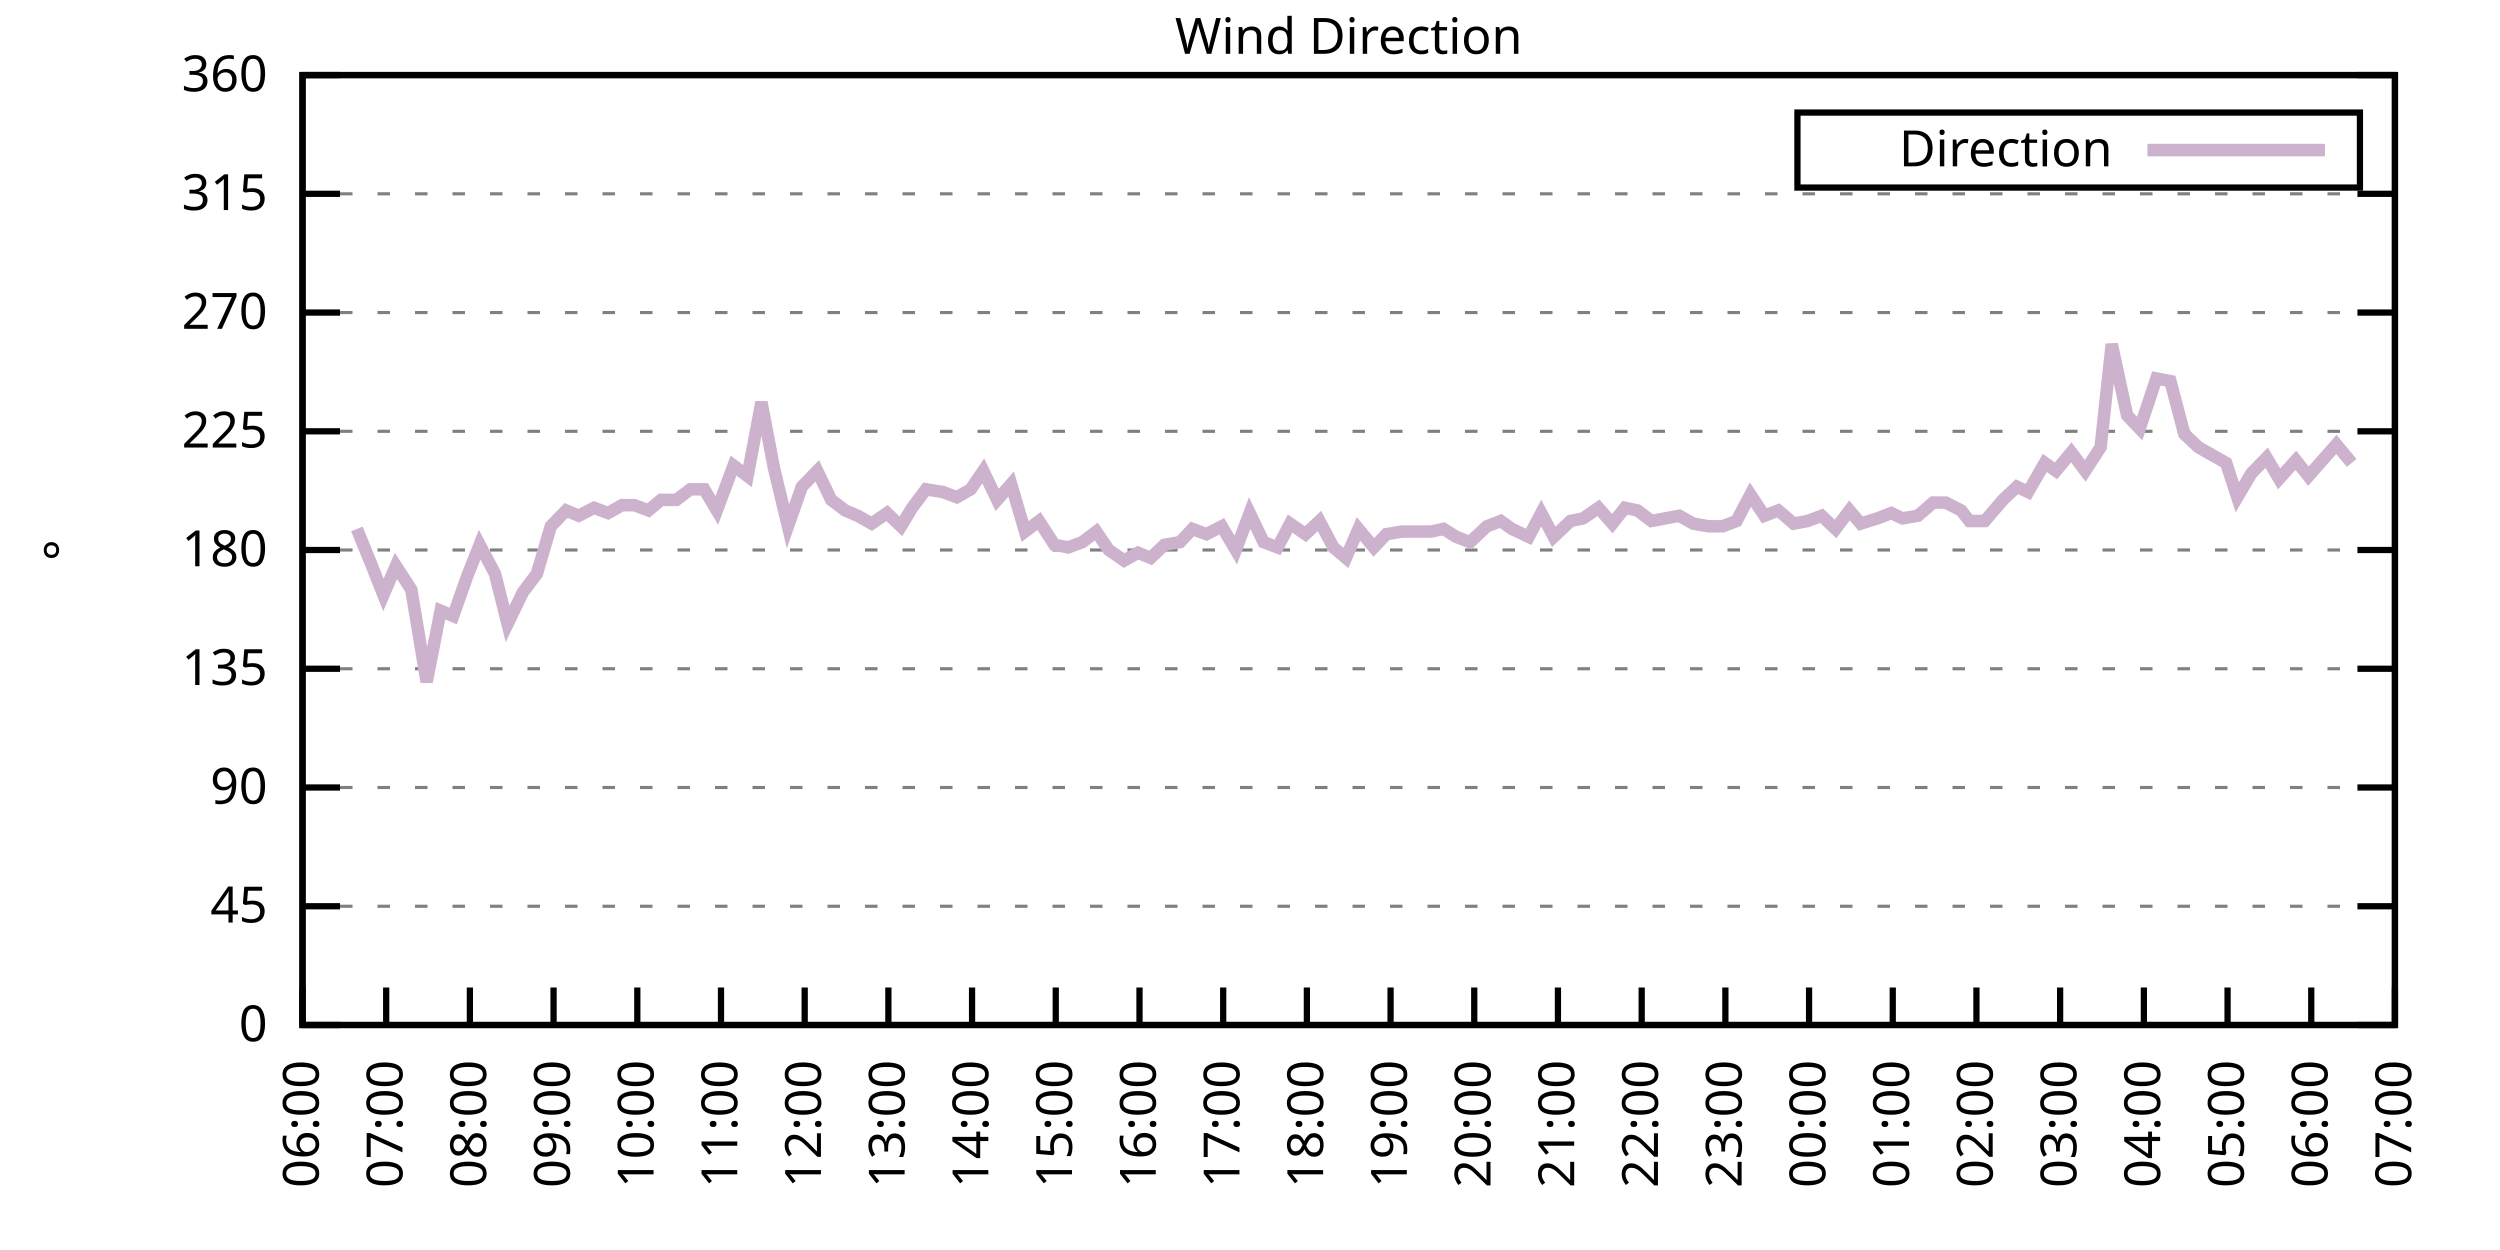
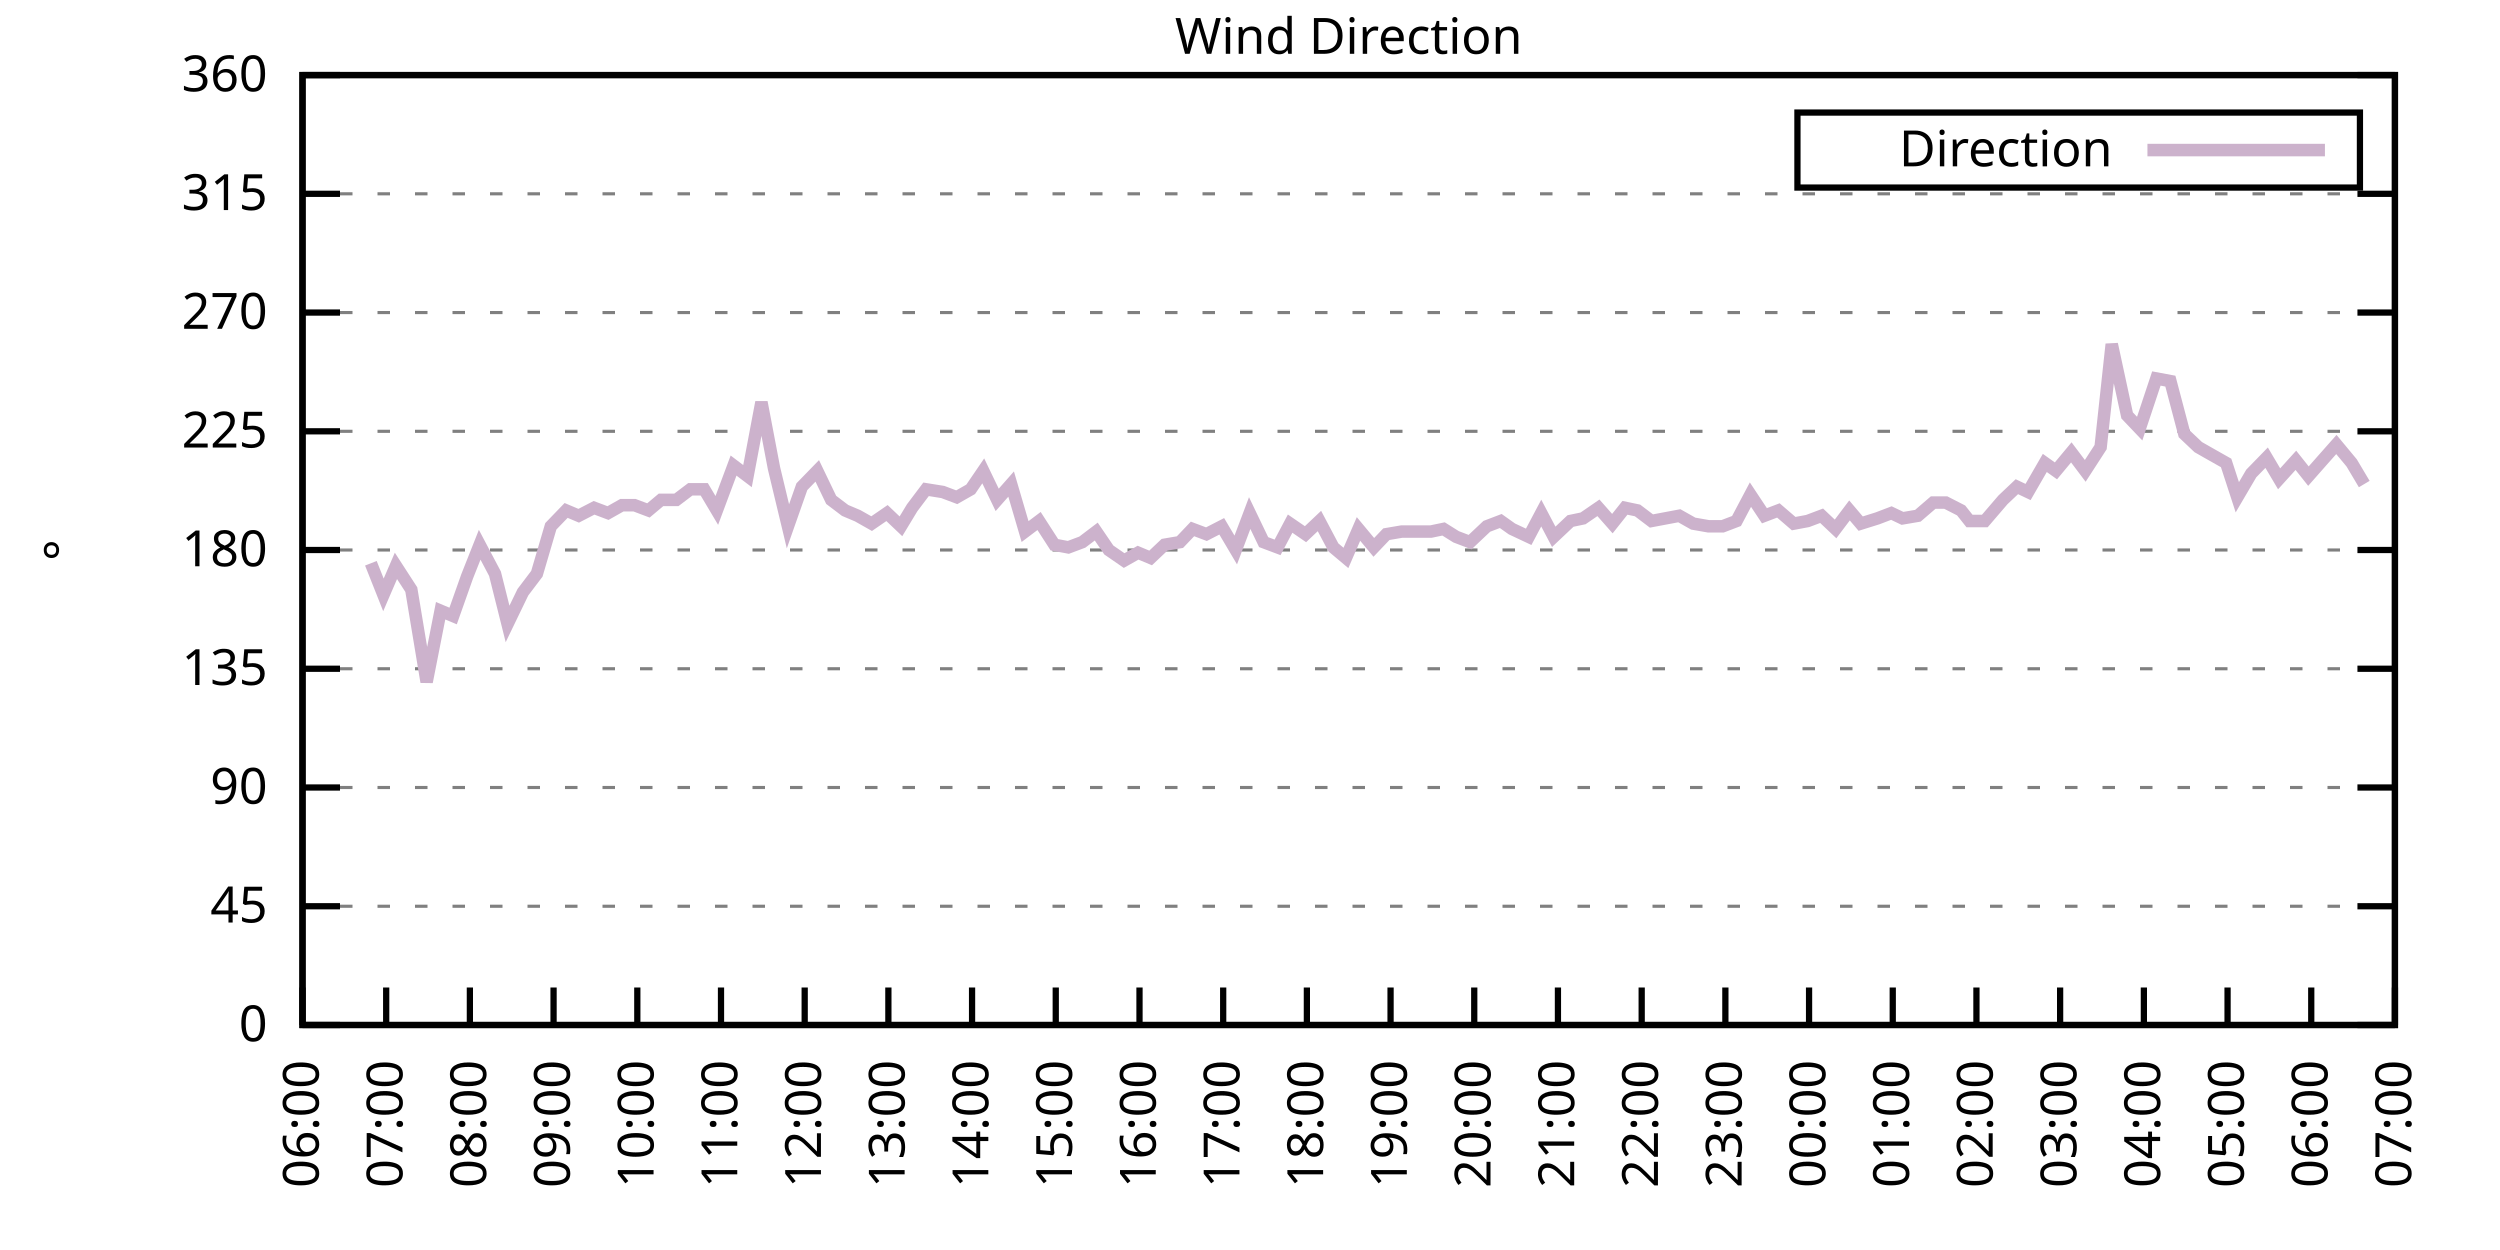
<svg xmlns="http://www.w3.org/2000/svg" xmlns:xlink="http://www.w3.org/1999/xlink" width="400" height="200" viewBox="0 0 400 200">
  <g id="gnuplot_canvas">
    <rect x="0" y="0" width="400" height="200" fill="none" />
    <defs>
      <circle id="gpDot" r="0.5" stroke-width="0.5" stroke="currentColor" />
      <path id="gpPt0" stroke-width="0.333" stroke="currentColor" d="M-1,0 h2 M0,-1 v2" />
      <path id="gpPt1" stroke-width="0.333" stroke="currentColor" d="M-1,-1 L1,1 M1,-1 L-1,1" />
      <path id="gpPt2" stroke-width="0.333" stroke="currentColor" d="M-1,0 L1,0 M0,-1 L0,1 M-1,-1 L1,1 M-1,1 L1,-1" />
      <rect id="gpPt3" stroke-width="0.333" stroke="currentColor" x="-1" y="-1" width="2" height="2" />
      <rect id="gpPt4" stroke-width="0.333" stroke="currentColor" fill="currentColor" x="-1" y="-1" width="2" height="2" />
      <circle id="gpPt5" stroke-width="0.333" stroke="currentColor" cx="0" cy="0" r="1" />
      <use xlink:href="#gpPt5" id="gpPt6" fill="currentColor" stroke="none" />
      <path id="gpPt7" stroke-width="0.333" stroke="currentColor" d="M0,-1.33 L-1.33,0.67 L1.33,0.67 z" />
      <use xlink:href="#gpPt7" id="gpPt8" fill="currentColor" stroke="none" />
      <use xlink:href="#gpPt7" id="gpPt9" stroke="currentColor" transform="rotate(180)" />
      <use xlink:href="#gpPt9" id="gpPt10" fill="currentColor" stroke="none" />
      <use xlink:href="#gpPt3" id="gpPt11" stroke="currentColor" transform="rotate(45)" />
      <use xlink:href="#gpPt11" id="gpPt12" fill="currentColor" stroke="none" />
      <path id="gpPt13" stroke-width="0.333" stroke="currentColor" d="M0,1.330 L1.265,0.411 L0.782,-1.067 L-0.782,-1.076 L-1.265,0.411 z" />
      <use xlink:href="#gpPt13" id="gpPt14" fill="currentColor" stroke="none" />
      <filter id="textbox" filterUnits="objectBoundingBox" x="0" y="0" height="1" width="1">
        <feFlood flood-color="white" flood-opacity="1" result="bgnd" />
        <feComposite in="SourceGraphic" in2="bgnd" operator="atop" />
      </filter>
      <filter id="greybox" filterUnits="objectBoundingBox" x="0" y="0" height="1" width="1">
        <feFlood flood-color="lightgrey" flood-opacity="1" result="grey" />
        <feComposite in="SourceGraphic" in2="grey" operator="atop" />
      </filter>
    </defs>
    <g fill="none" color="white" stroke="currentColor" stroke-width="1.00" stroke-linecap="butt" stroke-linejoin="miter">
</g>
    <g fill="none" color="black" stroke="currentColor" stroke-width="1.00" stroke-linecap="butt" stroke-linejoin="miter">
      <g stroke="none" shape-rendering="crispEdges">
        <polygon fill="rgb(255, 255, 255)" points="48.40,164.00 383.18,164.00 383.18,12.02 48.40,12.02 " />
      </g>
    </g>
    <g fill="none" color="black" stroke="currentColor" stroke-width="1.00" stroke-linecap="butt" stroke-linejoin="miter">
</g>
    <g fill="none" color="black" stroke="black" stroke-width="0.50" stroke-linecap="butt" stroke-linejoin="miter">
</g>
    <g fill="none" color="gray" stroke="currentColor" stroke-width="0.50" stroke-linecap="butt" stroke-linejoin="miter">
      <path stroke="gray" stroke-dasharray="2,4" class="gridline" d="M48.40,164.00 L383.19,164.00  " />
    </g>
    <g fill="none" color="gray" stroke="gray" stroke-width="1.00" stroke-linecap="butt" stroke-linejoin="miter">
</g>
    <g fill="none" color="black" stroke="currentColor" stroke-width="1.00" stroke-linecap="butt" stroke-linejoin="miter">
      <path stroke="black" d="M48.40,164.00 L54.40,164.00 M383.19,164.00 L377.19,164.00  " />
      <g transform="translate(42.80,166.60)" stroke="none" fill="black" font-family="Sans" font-size="8.00" text-anchor="end">
        <text>
          <tspan font-family="Sans"> 0</tspan>
        </text>
      </g>
    </g>
    <g fill="none" color="black" stroke="currentColor" stroke-width="1.00" stroke-linecap="butt" stroke-linejoin="miter">
</g>
    <g fill="none" color="black" stroke="black" stroke-width="0.50" stroke-linecap="butt" stroke-linejoin="miter">
</g>
    <g fill="none" color="gray" stroke="currentColor" stroke-width="0.50" stroke-linecap="butt" stroke-linejoin="miter">
      <path stroke="gray" stroke-dasharray="2,4" class="gridline" d="M48.40,145.00 L383.19,145.00  " />
    </g>
    <g fill="none" color="gray" stroke="gray" stroke-width="1.00" stroke-linecap="butt" stroke-linejoin="miter">
</g>
    <g fill="none" color="black" stroke="currentColor" stroke-width="1.00" stroke-linecap="butt" stroke-linejoin="miter">
      <path stroke="black" d="M48.40,145.00 L54.40,145.00 M383.19,145.00 L377.19,145.00  " />
      <g transform="translate(42.80,147.60)" stroke="none" fill="black" font-family="Sans" font-size="8.00" text-anchor="end">
        <text>
          <tspan font-family="Sans"> 45</tspan>
        </text>
      </g>
    </g>
    <g fill="none" color="black" stroke="currentColor" stroke-width="1.00" stroke-linecap="butt" stroke-linejoin="miter">
</g>
    <g fill="none" color="black" stroke="black" stroke-width="0.50" stroke-linecap="butt" stroke-linejoin="miter">
</g>
    <g fill="none" color="gray" stroke="currentColor" stroke-width="0.50" stroke-linecap="butt" stroke-linejoin="miter">
      <path stroke="gray" stroke-dasharray="2,4" class="gridline" d="M48.40,126.00 L383.19,126.00  " />
    </g>
    <g fill="none" color="gray" stroke="gray" stroke-width="1.00" stroke-linecap="butt" stroke-linejoin="miter">
</g>
    <g fill="none" color="black" stroke="currentColor" stroke-width="1.00" stroke-linecap="butt" stroke-linejoin="miter">
      <path stroke="black" d="M48.40,126.00 L54.40,126.00 M383.19,126.00 L377.19,126.00  " />
      <g transform="translate(42.80,128.60)" stroke="none" fill="black" font-family="Sans" font-size="8.00" text-anchor="end">
        <text>
          <tspan font-family="Sans"> 90</tspan>
        </text>
      </g>
    </g>
    <g fill="none" color="black" stroke="currentColor" stroke-width="1.00" stroke-linecap="butt" stroke-linejoin="miter">
</g>
    <g fill="none" color="black" stroke="black" stroke-width="0.50" stroke-linecap="butt" stroke-linejoin="miter">
</g>
    <g fill="none" color="gray" stroke="currentColor" stroke-width="0.50" stroke-linecap="butt" stroke-linejoin="miter">
      <path stroke="gray" stroke-dasharray="2,4" class="gridline" d="M48.40,107.00 L383.19,107.00  " />
    </g>
    <g fill="none" color="gray" stroke="gray" stroke-width="1.00" stroke-linecap="butt" stroke-linejoin="miter">
</g>
    <g fill="none" color="black" stroke="currentColor" stroke-width="1.00" stroke-linecap="butt" stroke-linejoin="miter">
      <path stroke="black" d="M48.40,107.00 L54.40,107.00 M383.19,107.00 L377.19,107.00  " />
      <g transform="translate(42.80,109.60)" stroke="none" fill="black" font-family="Sans" font-size="8.00" text-anchor="end">
        <text>
          <tspan font-family="Sans"> 135</tspan>
        </text>
      </g>
    </g>
    <g fill="none" color="black" stroke="currentColor" stroke-width="1.00" stroke-linecap="butt" stroke-linejoin="miter">
</g>
    <g fill="none" color="black" stroke="black" stroke-width="0.50" stroke-linecap="butt" stroke-linejoin="miter">
</g>
    <g fill="none" color="gray" stroke="currentColor" stroke-width="0.50" stroke-linecap="butt" stroke-linejoin="miter">
      <path stroke="gray" stroke-dasharray="2,4" class="gridline" d="M48.40,88.00 L383.19,88.00  " />
    </g>
    <g fill="none" color="gray" stroke="gray" stroke-width="1.00" stroke-linecap="butt" stroke-linejoin="miter">
</g>
    <g fill="none" color="black" stroke="currentColor" stroke-width="1.00" stroke-linecap="butt" stroke-linejoin="miter">
      <path stroke="black" d="M48.40,88.00 L54.40,88.00 M383.19,88.00 L377.19,88.00  " />
      <g transform="translate(42.80,90.60)" stroke="none" fill="black" font-family="Sans" font-size="8.00" text-anchor="end">
        <text>
          <tspan font-family="Sans"> 180</tspan>
        </text>
      </g>
    </g>
    <g fill="none" color="black" stroke="currentColor" stroke-width="1.00" stroke-linecap="butt" stroke-linejoin="miter">
</g>
    <g fill="none" color="black" stroke="black" stroke-width="0.50" stroke-linecap="butt" stroke-linejoin="miter">
</g>
    <g fill="none" color="gray" stroke="currentColor" stroke-width="0.50" stroke-linecap="butt" stroke-linejoin="miter">
      <path stroke="gray" stroke-dasharray="2,4" class="gridline" d="M48.40,69.01 L383.19,69.01  " />
    </g>
    <g fill="none" color="gray" stroke="gray" stroke-width="1.00" stroke-linecap="butt" stroke-linejoin="miter">
</g>
    <g fill="none" color="black" stroke="currentColor" stroke-width="1.00" stroke-linecap="butt" stroke-linejoin="miter">
      <path stroke="black" d="M48.40,69.01 L54.40,69.01 M383.19,69.01 L377.19,69.01  " />
      <g transform="translate(42.80,71.61)" stroke="none" fill="black" font-family="Sans" font-size="8.00" text-anchor="end">
        <text>
          <tspan font-family="Sans"> 225</tspan>
        </text>
      </g>
    </g>
    <g fill="none" color="black" stroke="currentColor" stroke-width="1.00" stroke-linecap="butt" stroke-linejoin="miter">
</g>
    <g fill="none" color="black" stroke="black" stroke-width="0.50" stroke-linecap="butt" stroke-linejoin="miter">
</g>
    <g fill="none" color="gray" stroke="currentColor" stroke-width="0.50" stroke-linecap="butt" stroke-linejoin="miter">
      <path stroke="gray" stroke-dasharray="2,4" class="gridline" d="M48.40,50.01 L383.19,50.01  " />
    </g>
    <g fill="none" color="gray" stroke="gray" stroke-width="1.00" stroke-linecap="butt" stroke-linejoin="miter">
</g>
    <g fill="none" color="black" stroke="currentColor" stroke-width="1.00" stroke-linecap="butt" stroke-linejoin="miter">
      <path stroke="black" d="M48.40,50.01 L54.40,50.01 M383.19,50.01 L377.19,50.01  " />
      <g transform="translate(42.80,52.61)" stroke="none" fill="black" font-family="Sans" font-size="8.00" text-anchor="end">
        <text>
          <tspan font-family="Sans"> 270</tspan>
        </text>
      </g>
    </g>
    <g fill="none" color="black" stroke="currentColor" stroke-width="1.00" stroke-linecap="butt" stroke-linejoin="miter">
</g>
    <g fill="none" color="black" stroke="black" stroke-width="0.50" stroke-linecap="butt" stroke-linejoin="miter">
</g>
    <g fill="none" color="gray" stroke="currentColor" stroke-width="0.50" stroke-linecap="butt" stroke-linejoin="miter">
      <path stroke="gray" stroke-dasharray="2,4" class="gridline" d="M48.40,31.01 L383.19,31.01  " />
    </g>
    <g fill="none" color="gray" stroke="gray" stroke-width="1.00" stroke-linecap="butt" stroke-linejoin="miter">
</g>
    <g fill="none" color="black" stroke="currentColor" stroke-width="1.00" stroke-linecap="butt" stroke-linejoin="miter">
      <path stroke="black" d="M48.40,31.01 L54.40,31.01 M383.19,31.01 L377.19,31.01  " />
      <g transform="translate(42.80,33.61)" stroke="none" fill="black" font-family="Sans" font-size="8.00" text-anchor="end">
        <text>
          <tspan font-family="Sans"> 315</tspan>
        </text>
      </g>
    </g>
    <g fill="none" color="black" stroke="currentColor" stroke-width="1.00" stroke-linecap="butt" stroke-linejoin="miter">
</g>
    <g fill="none" color="black" stroke="black" stroke-width="0.50" stroke-linecap="butt" stroke-linejoin="miter">
</g>
    <g fill="none" color="gray" stroke="currentColor" stroke-width="0.50" stroke-linecap="butt" stroke-linejoin="miter">
      <path stroke="gray" stroke-dasharray="2,4" class="gridline" d="M48.40,12.01 L383.19,12.01  " />
    </g>
    <g fill="none" color="gray" stroke="gray" stroke-width="1.00" stroke-linecap="butt" stroke-linejoin="miter">
</g>
    <g fill="none" color="black" stroke="currentColor" stroke-width="1.00" stroke-linecap="butt" stroke-linejoin="miter">
      <path stroke="black" d="M48.40,12.01 L54.40,12.01 M383.19,12.01 L377.19,12.01  " />
      <g transform="translate(42.80,14.61)" stroke="none" fill="black" font-family="Sans" font-size="8.00" text-anchor="end">
        <text>
          <tspan font-family="Sans"> 360</tspan>
        </text>
      </g>
    </g>
    <g fill="none" color="black" stroke="currentColor" stroke-width="1.00" stroke-linecap="butt" stroke-linejoin="miter">
      <path stroke="black" d="M48.40,164.00 L48.40,158.00  " />
      <g transform="translate(51.00,169.60) rotate(270.00)" stroke="none" fill="black" font-family="Sans" font-size="8.00" text-anchor="end">
        <text>
          <tspan font-family="Sans">06:00</tspan>
        </text>
      </g>
    </g>
    <g fill="none" color="black" stroke="currentColor" stroke-width="1.00" stroke-linecap="butt" stroke-linejoin="miter">
      <path stroke="black" d="M61.79,164.00 L61.79,158.00  " />
      <g transform="translate(64.39,169.60) rotate(270.00)" stroke="none" fill="black" font-family="Sans" font-size="8.00" text-anchor="end">
        <text>
          <tspan font-family="Sans">07:00</tspan>
        </text>
      </g>
    </g>
    <g fill="none" color="black" stroke="currentColor" stroke-width="1.00" stroke-linecap="butt" stroke-linejoin="miter">
      <path stroke="black" d="M75.18,164.00 L75.18,158.00  " />
      <g transform="translate(77.78,169.60) rotate(270.00)" stroke="none" fill="black" font-family="Sans" font-size="8.00" text-anchor="end">
        <text>
          <tspan font-family="Sans">08:00</tspan>
        </text>
      </g>
    </g>
    <g fill="none" color="black" stroke="currentColor" stroke-width="1.00" stroke-linecap="butt" stroke-linejoin="miter">
      <path stroke="black" d="M88.57,164.00 L88.57,158.00  " />
      <g transform="translate(91.17,169.60) rotate(270.00)" stroke="none" fill="black" font-family="Sans" font-size="8.00" text-anchor="end">
        <text>
          <tspan font-family="Sans">09:00</tspan>
        </text>
      </g>
    </g>
    <g fill="none" color="black" stroke="currentColor" stroke-width="1.00" stroke-linecap="butt" stroke-linejoin="miter">
      <path stroke="black" d="M101.97,164.00 L101.97,158.00  " />
      <g transform="translate(104.57,169.60) rotate(270.00)" stroke="none" fill="black" font-family="Sans" font-size="8.00" text-anchor="end">
        <text>
          <tspan font-family="Sans">10:00</tspan>
        </text>
      </g>
    </g>
    <g fill="none" color="black" stroke="currentColor" stroke-width="1.00" stroke-linecap="butt" stroke-linejoin="miter">
      <path stroke="black" d="M115.36,164.00 L115.36,158.00  " />
      <g transform="translate(117.96,169.60) rotate(270.00)" stroke="none" fill="black" font-family="Sans" font-size="8.00" text-anchor="end">
        <text>
          <tspan font-family="Sans">11:00</tspan>
        </text>
      </g>
    </g>
    <g fill="none" color="black" stroke="currentColor" stroke-width="1.00" stroke-linecap="butt" stroke-linejoin="miter">
      <path stroke="black" d="M128.75,164.00 L128.75,158.00  " />
      <g transform="translate(131.35,169.60) rotate(270.00)" stroke="none" fill="black" font-family="Sans" font-size="8.00" text-anchor="end">
        <text>
          <tspan font-family="Sans">12:00</tspan>
        </text>
      </g>
    </g>
    <g fill="none" color="black" stroke="currentColor" stroke-width="1.00" stroke-linecap="butt" stroke-linejoin="miter">
      <path stroke="black" d="M142.14,164.00 L142.14,158.00  " />
      <g transform="translate(144.74,169.60) rotate(270.00)" stroke="none" fill="black" font-family="Sans" font-size="8.00" text-anchor="end">
        <text>
          <tspan font-family="Sans">13:00</tspan>
        </text>
      </g>
    </g>
    <g fill="none" color="black" stroke="currentColor" stroke-width="1.00" stroke-linecap="butt" stroke-linejoin="miter">
      <path stroke="black" d="M155.53,164.00 L155.53,158.00  " />
      <g transform="translate(158.13,169.60) rotate(270.00)" stroke="none" fill="black" font-family="Sans" font-size="8.00" text-anchor="end">
        <text>
          <tspan font-family="Sans">14:00</tspan>
        </text>
      </g>
    </g>
    <g fill="none" color="black" stroke="currentColor" stroke-width="1.00" stroke-linecap="butt" stroke-linejoin="miter">
      <path stroke="black" d="M168.92,164.00 L168.92,158.00  " />
      <g transform="translate(171.52,169.60) rotate(270.00)" stroke="none" fill="black" font-family="Sans" font-size="8.00" text-anchor="end">
        <text>
          <tspan font-family="Sans">15:00</tspan>
        </text>
      </g>
    </g>
    <g fill="none" color="black" stroke="currentColor" stroke-width="1.00" stroke-linecap="butt" stroke-linejoin="miter">
      <path stroke="black" d="M182.32,164.00 L182.32,158.00  " />
      <g transform="translate(184.92,169.60) rotate(270.00)" stroke="none" fill="black" font-family="Sans" font-size="8.00" text-anchor="end">
        <text>
          <tspan font-family="Sans">16:00</tspan>
        </text>
      </g>
    </g>
    <g fill="none" color="black" stroke="currentColor" stroke-width="1.00" stroke-linecap="butt" stroke-linejoin="miter">
      <path stroke="black" d="M195.71,164.00 L195.71,158.00  " />
      <g transform="translate(198.31,169.60) rotate(270.00)" stroke="none" fill="black" font-family="Sans" font-size="8.00" text-anchor="end">
        <text>
          <tspan font-family="Sans">17:00</tspan>
        </text>
      </g>
    </g>
    <g fill="none" color="black" stroke="currentColor" stroke-width="1.00" stroke-linecap="butt" stroke-linejoin="miter">
      <path stroke="black" d="M209.10,164.00 L209.10,158.00  " />
      <g transform="translate(211.70,169.60) rotate(270.00)" stroke="none" fill="black" font-family="Sans" font-size="8.00" text-anchor="end">
        <text>
          <tspan font-family="Sans">18:00</tspan>
        </text>
      </g>
    </g>
    <g fill="none" color="black" stroke="currentColor" stroke-width="1.00" stroke-linecap="butt" stroke-linejoin="miter">
      <path stroke="black" d="M222.49,164.00 L222.49,158.00  " />
      <g transform="translate(225.09,169.60) rotate(270.00)" stroke="none" fill="black" font-family="Sans" font-size="8.00" text-anchor="end">
        <text>
          <tspan font-family="Sans">19:00</tspan>
        </text>
      </g>
    </g>
    <g fill="none" color="black" stroke="currentColor" stroke-width="1.00" stroke-linecap="butt" stroke-linejoin="miter">
      <path stroke="black" d="M235.88,164.00 L235.88,158.00  " />
      <g transform="translate(238.48,169.60) rotate(270.00)" stroke="none" fill="black" font-family="Sans" font-size="8.00" text-anchor="end">
        <text>
          <tspan font-family="Sans">20:00</tspan>
        </text>
      </g>
    </g>
    <g fill="none" color="black" stroke="currentColor" stroke-width="1.00" stroke-linecap="butt" stroke-linejoin="miter">
      <path stroke="black" d="M249.27,164.00 L249.27,158.00  " />
      <g transform="translate(251.87,169.60) rotate(270.00)" stroke="none" fill="black" font-family="Sans" font-size="8.00" text-anchor="end">
        <text>
          <tspan font-family="Sans">21:00</tspan>
        </text>
      </g>
    </g>
    <g fill="none" color="black" stroke="currentColor" stroke-width="1.00" stroke-linecap="butt" stroke-linejoin="miter">
      <path stroke="black" d="M262.67,164.00 L262.67,158.00  " />
      <g transform="translate(265.27,169.60) rotate(270.00)" stroke="none" fill="black" font-family="Sans" font-size="8.00" text-anchor="end">
        <text>
          <tspan font-family="Sans">22:00</tspan>
        </text>
      </g>
    </g>
    <g fill="none" color="black" stroke="currentColor" stroke-width="1.00" stroke-linecap="butt" stroke-linejoin="miter">
      <path stroke="black" d="M276.06,164.00 L276.06,158.00  " />
      <g transform="translate(278.66,169.60) rotate(270.00)" stroke="none" fill="black" font-family="Sans" font-size="8.00" text-anchor="end">
        <text>
          <tspan font-family="Sans">23:00</tspan>
        </text>
      </g>
    </g>
    <g fill="none" color="black" stroke="currentColor" stroke-width="1.00" stroke-linecap="butt" stroke-linejoin="miter">
      <path stroke="black" d="M289.45,164.00 L289.45,158.00  " />
      <g transform="translate(292.05,169.60) rotate(270.00)" stroke="none" fill="black" font-family="Sans" font-size="8.00" text-anchor="end">
        <text>
          <tspan font-family="Sans">00:00</tspan>
        </text>
      </g>
    </g>
    <g fill="none" color="black" stroke="currentColor" stroke-width="1.00" stroke-linecap="butt" stroke-linejoin="miter">
      <path stroke="black" d="M302.84,164.00 L302.84,158.00  " />
      <g transform="translate(305.44,169.60) rotate(270.00)" stroke="none" fill="black" font-family="Sans" font-size="8.00" text-anchor="end">
        <text>
          <tspan font-family="Sans">01:00</tspan>
        </text>
      </g>
    </g>
    <g fill="none" color="black" stroke="currentColor" stroke-width="1.00" stroke-linecap="butt" stroke-linejoin="miter">
      <path stroke="black" d="M316.23,164.00 L316.23,158.00  " />
      <g transform="translate(318.83,169.60) rotate(270.00)" stroke="none" fill="black" font-family="Sans" font-size="8.00" text-anchor="end">
        <text>
          <tspan font-family="Sans">02:00</tspan>
        </text>
      </g>
    </g>
    <g fill="none" color="black" stroke="currentColor" stroke-width="1.00" stroke-linecap="butt" stroke-linejoin="miter">
      <path stroke="black" d="M329.62,164.00 L329.62,158.00  " />
      <g transform="translate(332.22,169.60) rotate(270.00)" stroke="none" fill="black" font-family="Sans" font-size="8.00" text-anchor="end">
        <text>
          <tspan font-family="Sans">03:00</tspan>
        </text>
      </g>
    </g>
    <g fill="none" color="black" stroke="currentColor" stroke-width="1.00" stroke-linecap="butt" stroke-linejoin="miter">
      <path stroke="black" d="M343.02,164.00 L343.02,158.00  " />
      <g transform="translate(345.62,169.60) rotate(270.00)" stroke="none" fill="black" font-family="Sans" font-size="8.00" text-anchor="end">
        <text>
          <tspan font-family="Sans">04:00</tspan>
        </text>
      </g>
    </g>
    <g fill="none" color="black" stroke="currentColor" stroke-width="1.00" stroke-linecap="butt" stroke-linejoin="miter">
      <path stroke="black" d="M356.41,164.00 L356.41,158.00  " />
      <g transform="translate(359.01,169.60) rotate(270.00)" stroke="none" fill="black" font-family="Sans" font-size="8.00" text-anchor="end">
        <text>
          <tspan font-family="Sans">05:00</tspan>
        </text>
      </g>
    </g>
    <g fill="none" color="black" stroke="currentColor" stroke-width="1.00" stroke-linecap="butt" stroke-linejoin="miter">
      <path stroke="black" d="M369.80,164.00 L369.80,158.00  " />
      <g transform="translate(372.40,169.60) rotate(270.00)" stroke="none" fill="black" font-family="Sans" font-size="8.00" text-anchor="end">
        <text>
          <tspan font-family="Sans">06:00</tspan>
        </text>
      </g>
    </g>
    <g fill="none" color="black" stroke="currentColor" stroke-width="1.00" stroke-linecap="butt" stroke-linejoin="miter">
      <path stroke="black" d="M383.19,164.00 L383.19,158.00  " />
      <g transform="translate(385.79,169.60) rotate(270.00)" stroke="none" fill="black" font-family="Sans" font-size="8.00" text-anchor="end">
        <text>
          <tspan font-family="Sans">07:00</tspan>
        </text>
      </g>
    </g>
    <g fill="none" color="black" stroke="currentColor" stroke-width="1.00" stroke-linecap="butt" stroke-linejoin="miter">
</g>
    <g fill="none" color="black" stroke="currentColor" stroke-width="1.00" stroke-linecap="butt" stroke-linejoin="miter">
      <path stroke="black" d="M48.40,12.01 L48.40,164.00 L383.19,164.00 L383.19,12.01 L48.40,12.01 Z  " />
    </g>
    <g fill="none" color="black" stroke="currentColor" stroke-width="1.00" stroke-linecap="butt" stroke-linejoin="miter">
</g>
    <g fill="none" color="black" stroke="currentColor" stroke-width="1.00" stroke-linecap="butt" stroke-linejoin="miter">
      <path stroke="black" d="M287.59,30.01 L287.59,18.01 L377.59,18.01 L377.59,30.01 L287.59,30.01 Z  " />
    </g>
    <g id="Wind_direction_plot_1">
      <g fill="none" color="white" stroke="black" stroke-width="2.00" stroke-linecap="butt" stroke-linejoin="miter">
</g>
      <g fill="none" color="black" stroke="currentColor" stroke-width="2.00" stroke-linecap="butt" stroke-linejoin="miter">
        <g transform="translate(337.99,26.61)" stroke="none" fill="black" font-family="Sans" font-size="8.00" text-anchor="end">
          <text>
            <tspan font-family="Sans">Direction</tspan>
          </text>
        </g>
      </g>
      <g fill="none" color="black" stroke="currentColor" stroke-width="2.00" stroke-linecap="butt" stroke-linejoin="miter">
-         <path stroke="rgb(204, 178, 204)" d="M343.59,24.01 L371.99,24.01 M57.10,84.63 L59.34,90.12 L61.35,95.18 L63.35,90.54 L65.81,94.34 L68.26,109.11   L70.50,97.72 L72.50,98.56 L74.74,92.23 L76.75,87.16 L79.20,91.80 L81.21,99.83 L83.66,94.76 L85.90,91.80   L88.13,84.21 L90.58,81.67 L92.59,82.52 L95.05,81.25 L97.28,82.09 L99.51,80.83 L101.52,80.83 L103.75,81.67   L105.76,79.98 L108.22,79.98 L110.45,78.29 L112.68,78.29 L114.69,81.67 L117.37,74.49 L119.60,76.18 L121.83,64.36   L123.84,74.92 L126.07,84.21 L128.30,77.87 L130.76,75.34 L132.99,79.98 L135.22,81.67 L137.23,82.52 L139.46,83.78   L141.92,82.09 L144.15,84.21 L145.94,81.25 L148.17,78.29 L150.85,78.72 L153.08,79.56 L155.31,78.29 L157.32,75.34   L159.55,79.98 L161.78,77.45 L164.01,85.05 L166.25,83.36 L168.70,87.16 L170.93,87.58 L173.17,86.74 L175.40,85.05   L177.41,88.00 L179.86,89.69 L182.09,88.43 L184.10,89.27 L186.33,87.16 L188.79,86.74 L190.80,84.63 L193.03,85.47   L195.48,84.21 L197.72,88.00 L199.95,82.09 L202.18,86.74 L204.41,87.58 L206.42,83.78 L208.88,85.47 L211.11,83.36   L213.34,87.58 L215.35,89.27 L217.36,84.63 L219.81,87.58 L221.82,85.47 L224.28,85.05 L226.51,85.05 L228.96,85.05   L230.97,84.63 L232.98,85.89 L235.21,86.74 L237.89,84.21 L240.12,83.36 L241.91,84.63 L244.59,85.89 L246.60,82.09   L248.60,85.89 L251.28,83.36 L253.29,82.94 L255.75,81.25 L257.98,83.78 L259.99,81.25 L262.00,81.67 L264.23,83.36   L266.46,82.94 L268.69,82.52 L270.92,83.78 L273.38,84.21 L275.61,84.21 L277.84,83.36 L280.07,79.14 L282.31,82.52   L284.54,81.67 L286.99,83.78 L289.23,83.36 L291.46,82.52 L293.69,84.63 L295.92,81.67 L297.71,83.78 L300.39,82.94   L302.62,82.09 L304.40,82.94 L306.86,82.52 L309.31,80.41 L311.32,80.41 L313.78,81.67 L315.12,83.36 L317.57,83.36   L320.47,79.98 L322.70,77.87 L324.49,78.72 L327.17,74.07 L328.95,75.34 L331.41,72.38 L333.64,75.34 L336.10,71.54   L337.88,55.07 L340.34,66.47 L342.35,68.58 L345.02,60.56 L347.26,60.98 L349.49,69.43 L351.72,71.54 L353.95,72.81   L356.18,74.07 L357.97,79.56 L360.20,75.76 L362.66,73.23 L364.66,76.61 L367.34,73.65 L369.35,76.18 L371.58,73.65   L373.82,71.12 L376.27,74.07  " />
+         <path stroke="rgb(204, 178, 204)" d="M343.59,24.01 L371.99,24.01 M59.34,90.12 L61.35,95.18 L63.35,90.54 L65.81,94.34 L68.26,109.11 L70.50,97.72   L72.50,98.56 L74.74,92.23 L76.75,87.16 L79.20,91.80 L81.21,99.83 L83.66,94.76 L85.90,91.80 L88.13,84.21   L90.58,81.67 L92.59,82.52 L95.05,81.25 L97.28,82.09 L99.51,80.83 L101.52,80.83 L103.75,81.67 L105.76,79.98   L108.22,79.98 L110.45,78.29 L112.68,78.29 L114.69,81.67 L117.37,74.49 L119.60,76.18 L121.83,64.36 L123.84,74.92   L126.07,84.21 L128.30,77.87 L130.76,75.34 L132.99,79.98 L135.22,81.67 L137.23,82.52 L139.46,83.78 L141.92,82.09   L144.15,84.21 L145.94,81.25 L148.17,78.29 L150.85,78.72 L153.08,79.56 L155.31,78.29 L157.32,75.34 L159.55,79.98   L161.78,77.45 L164.01,85.05 L166.25,83.36 L168.70,87.16 L170.93,87.58 L173.17,86.74 L175.40,85.05 L177.41,88.00   L179.86,89.69 L182.09,88.43 L184.10,89.27 L186.33,87.16 L188.79,86.74 L190.80,84.63 L193.03,85.47 L195.48,84.21   L197.72,88.00 L199.95,82.09 L202.18,86.74 L204.41,87.58 L206.42,83.78 L208.88,85.47 L211.11,83.36 L213.34,87.58   L215.35,89.27 L217.36,84.63 L219.81,87.58 L221.82,85.47 L224.28,85.05 L226.51,85.05 L228.96,85.05 L230.97,84.63   L232.98,85.89 L235.21,86.74 L237.89,84.21 L240.12,83.36 L241.91,84.63 L244.59,85.89 L246.60,82.09 L248.60,85.89   L251.28,83.36 L253.29,82.94 L255.75,81.25 L257.98,83.78 L259.99,81.25 L262.00,81.67 L264.23,83.36 L266.46,82.94   L268.69,82.52 L270.92,83.78 L273.38,84.21 L275.61,84.21 L277.84,83.36 L280.07,79.14 L282.31,82.52 L284.54,81.67   L286.99,83.78 L289.23,83.36 L291.46,82.52 L293.69,84.63 L295.92,81.67 L297.71,83.78 L300.39,82.94 L302.62,82.09   L304.40,82.94 L306.86,82.52 L309.31,80.41 L311.32,80.41 L313.78,81.67 L315.12,83.36 L317.57,83.36 L320.47,79.98   L322.70,77.87 L324.49,78.72 L327.17,74.07 L328.95,75.34 L331.41,72.38 L333.64,75.34 L336.10,71.54 L337.88,55.07   L340.34,66.47 L342.35,68.58 L345.02,60.56 L347.26,60.98 L349.49,69.43 L351.72,71.54 L353.95,72.81 L356.18,74.07   L357.97,79.56 L360.20,75.76 L362.66,73.23 L364.66,76.61 L367.34,73.65 L369.35,76.18 L371.58,73.65 L373.82,71.12   L376.27,74.07 L378.28,77.45  " />
      </g>
    </g>
    <g fill="none" color="black" stroke="currentColor" stroke-width="2.00" stroke-linecap="butt" stroke-linejoin="miter">
</g>
    <g fill="none" color="black" stroke="black" stroke-width="1.00" stroke-linecap="butt" stroke-linejoin="miter">
</g>
    <g fill="none" color="black" stroke="currentColor" stroke-width="1.00" stroke-linecap="butt" stroke-linejoin="miter">
      <path stroke="black" d="M48.40,12.01 L48.40,164.00 L383.19,164.00 L383.19,12.01 L48.40,12.01 Z  " />
      <g transform="translate(12.80,88.01) rotate(270.00)" stroke="none" fill="black" font-family="Sans" font-size="8.00" text-anchor="middle">
        <text>
          <tspan font-family="Sans">°</tspan>
        </text>
      </g>
    </g>
    <g fill="none" color="black" stroke="currentColor" stroke-width="1.00" stroke-linecap="butt" stroke-linejoin="miter">
</g>
    <g fill="none" color="black" stroke="currentColor" stroke-width="1.00" stroke-linecap="butt" stroke-linejoin="miter">
      <g transform="translate(215.79,8.61)" stroke="none" fill="black" font-family="Sans" font-size="8.00" text-anchor="middle">
        <text>
          <tspan font-family="Sans">Wind Direction</tspan>
        </text>
      </g>
    </g>
    <g fill="none" color="black" stroke="currentColor" stroke-width="1.00" stroke-linecap="butt" stroke-linejoin="miter">
</g>
  </g>
</svg>
